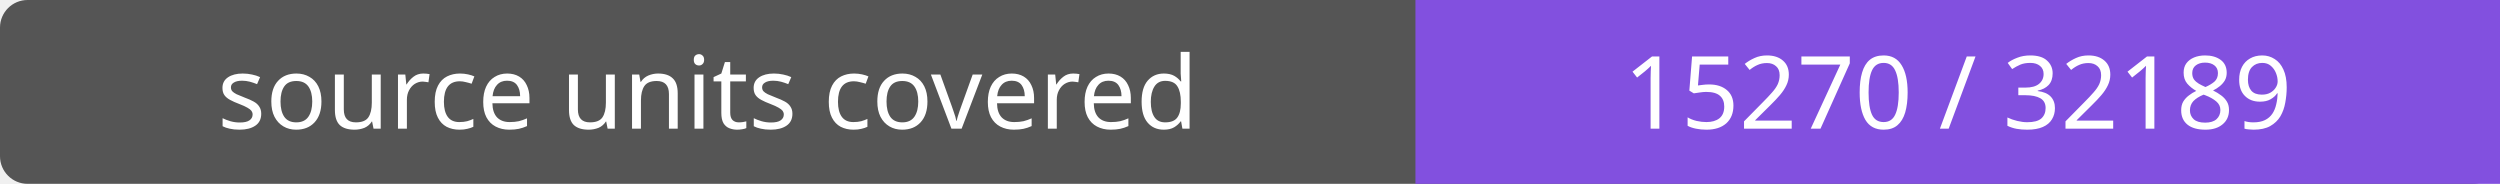
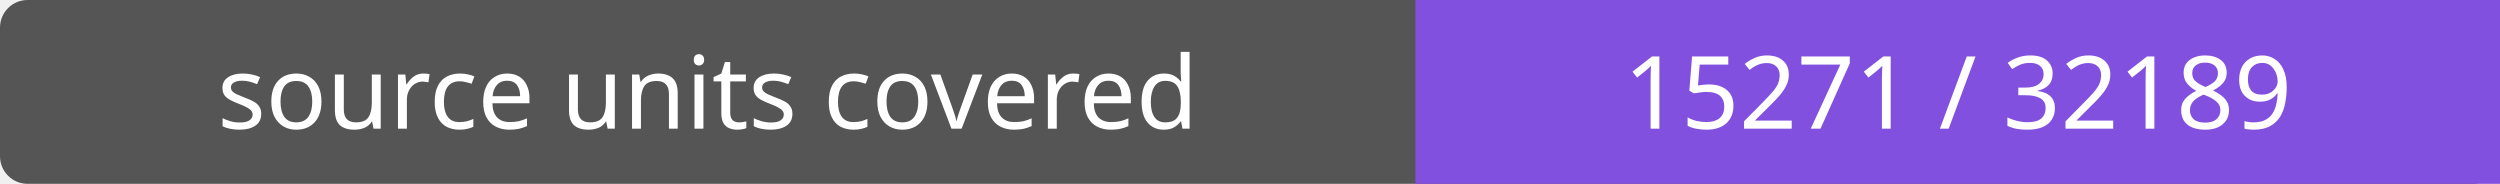
- <svg xmlns="http://www.w3.org/2000/svg" width="272" height="20" role="img" aria-label="source units covered: 15270 / 32189">
+ <svg xmlns="http://www.w3.org/2000/svg" width="272" height="20" role="img" aria-label="source units covered: 15271 / 32189">
  <rect width="272" height="20" rx="3" fill="#555" />
  <path fill="#8250df" d="M154 0h118v20H154z" />
  <g fill="#fff" text-anchor="middle" font-family="Verdana,sans-serif" font-size="11">
    <text x="77.0" y="14">source units covered</text>
-     <text x="213.0" y="14">15270 / 32189</text>
+     <text x="213.0" y="14">15271 / 32189</text>
  </g>
</svg>
